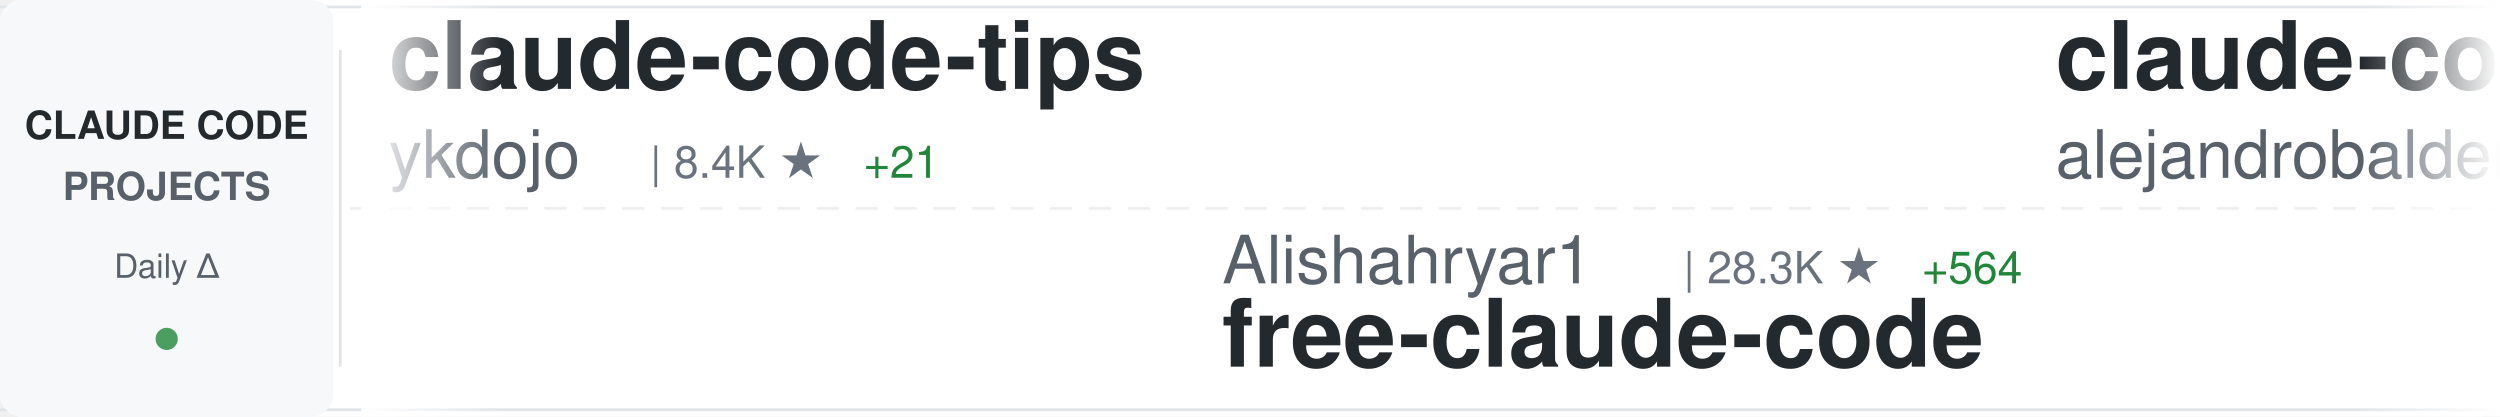
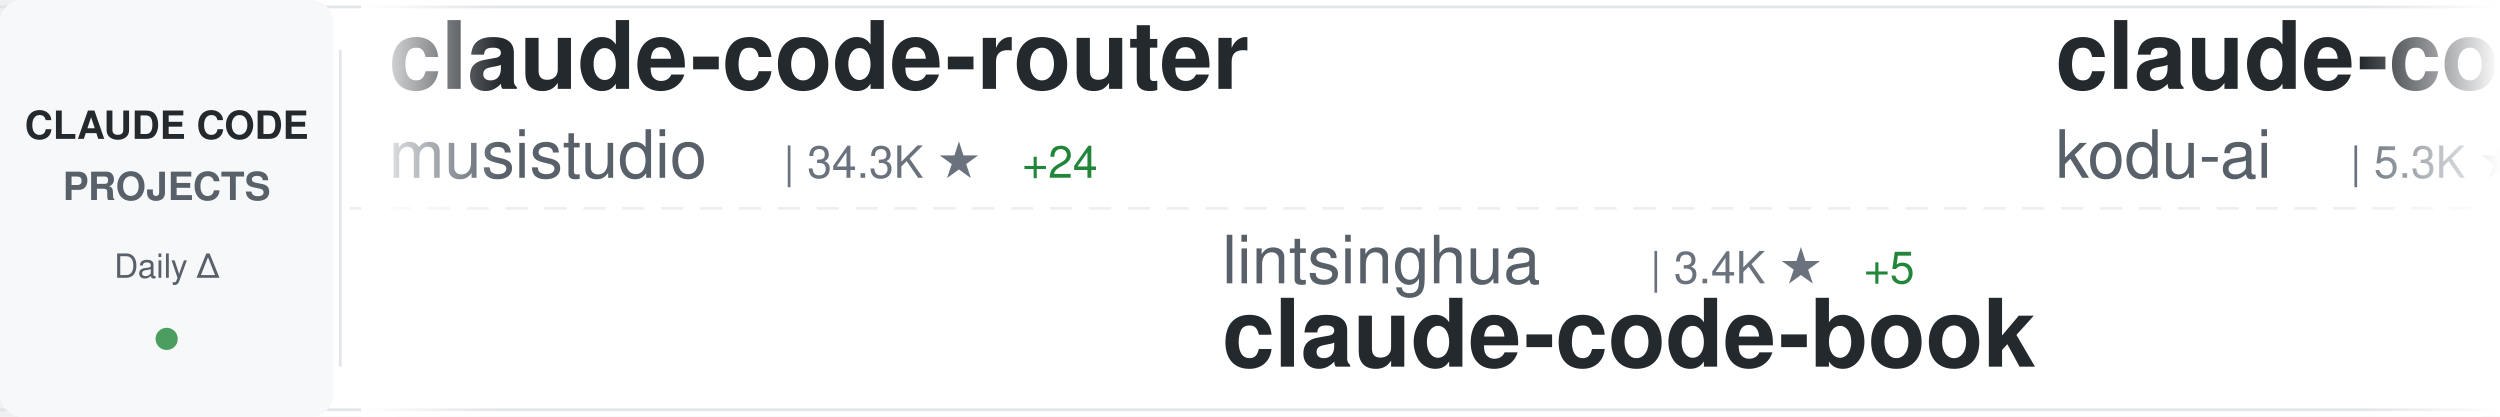
<svg xmlns="http://www.w3.org/2000/svg" width="900" height="150">
  <defs>
    <linearGradient id="awesomeLeftFade" x1="0%" y1="0%" x2="100%" y2="0%">
      <stop offset="0%" style="stop-color:#ffffff;stop-opacity:1" />
      <stop offset="100%" style="stop-color:#ffffff;stop-opacity:0" />
    </linearGradient>
    <linearGradient id="awesomeRightFade" x1="0%" y1="0%" x2="100%" y2="0%">
      <stop offset="0%" style="stop-color:#ffffff;stop-opacity:0" />
      <stop offset="100%" style="stop-color:#ffffff;stop-opacity:1" />
    </linearGradient>
  </defs>
  <rect width="900" height="150" fill="#ffffff" rx="8" />
  <rect x="0" y="2" width="900" height="1" fill="#e1e4e8" />
  <rect x="0" y="147" width="900" height="1" fill="#e1e4e8" />
  <line x1="0" y1="75" x2="900" y2="75" stroke="#e1e4e8" stroke-width="1" stroke-dasharray="8 6" opacity="0.6" />
  <rect x="0" y="0" width="120" height="150" fill="#f6f8fa" rx="8" />
  <text x="60" y="50" font-family="-apple-system, BlinkMacSystemFont, 'Segoe UI', Helvetica, Arial, sans-serif" font-size="14" font-weight="600" fill="#24292e" text-anchor="middle">CLAUDE CODE</text>
  <text x="60" y="72" font-family="-apple-system, BlinkMacSystemFont, 'Segoe UI', Helvetica, Arial, sans-serif" font-size="14" font-weight="600" fill="#586069" text-anchor="middle">PROJECTS</text>
  <text x="60" y="100" font-family="-apple-system, BlinkMacSystemFont, 'Segoe UI', Helvetica, Arial, sans-serif" font-size="12" font-weight="500" fill="#586069" text-anchor="middle">Daily Δ</text>
  <circle cx="60" cy="122" r="4" fill="#22863a" opacity="0.8" />
  <rect x="122" y="18" width="1" height="114" fill="#e1e4e8" />
  <clipPath id="awesomeTickerClip">
    <rect x="130" y="0" width="770" height="150" />
  </clipPath>
  <g clip-path="url(#awesomeTickerClip)">
    <g id="awesomeTickerItems">
      <animateTransform attributeName="transform" attributeType="XML" type="translate" from="0 0" to="-3000 0" dur="54s" repeatCount="indefinite" />
      <g transform="translate(0, 0)">
-         <text x="140" y="32" font-family="-apple-system, BlinkMacSystemFont, 'Segoe UI', Helvetica, Arial, sans-serif" font-size="34" font-weight="600" fill="#24292e">claude-code-tips</text>
-         <text x="140" y="64" font-family="-apple-system, BlinkMacSystemFont, 'Segoe UI', Helvetica, Arial, sans-serif" font-size="24" font-weight="400" fill="#586069">ykdojo</text>
-         <text x="234" y="64" font-family="-apple-system, BlinkMacSystemFont, 'Segoe UI', Helvetica, Arial, sans-serif" font-size="16" font-weight="500" fill="#6a737d">| 8.4K ★</text>
-         <text x="311" y="64" font-family="-apple-system, BlinkMacSystemFont, 'Segoe UI', Helvetica, Arial, sans-serif" font-size="16" font-weight="500" fill="#22863a"> +21</text>
+         <text x="140" y="32" font-family="-apple-system, BlinkMacSystemFont, 'Segoe UI', Helvetica, Arial, sans-serif" font-size="34" font-weight="600" fill="#24292e">claude-code-router</text>
+         <text x="140" y="64" font-family="-apple-system, BlinkMacSystemFont, 'Segoe UI', Helvetica, Arial, sans-serif" font-size="24" font-weight="400" fill="#586069">musistudio</text>
+         <text x="282" y="64" font-family="-apple-system, BlinkMacSystemFont, 'Segoe UI', Helvetica, Arial, sans-serif" font-size="16" font-weight="500" fill="#6a737d">| 34.3K ★</text>
+         <text x="368" y="64" font-family="-apple-system, BlinkMacSystemFont, 'Segoe UI', Helvetica, Arial, sans-serif" font-size="16" font-weight="500" fill="#22863a"> +24</text>
      </g>
      <g transform="translate(300, 0)">
-         <text x="140" y="102" font-family="-apple-system, BlinkMacSystemFont, 'Segoe UI', Helvetica, Arial, sans-serif" font-size="24" font-weight="400" fill="#586069">Alishahryar1</text>
-         <text x="306" y="102" font-family="-apple-system, BlinkMacSystemFont, 'Segoe UI', Helvetica, Arial, sans-serif" font-size="16" font-weight="500" fill="#6a737d">| 28.3K ★</text>
-         <text x="392" y="102" font-family="-apple-system, BlinkMacSystemFont, 'Segoe UI', Helvetica, Arial, sans-serif" font-size="16" font-weight="500" fill="#22863a"> +564</text>
-         <text x="140" y="132" font-family="-apple-system, BlinkMacSystemFont, 'Segoe UI', Helvetica, Arial, sans-serif" font-size="34" font-weight="600" fill="#24292e">free-claude-code</text>
+         <text x="140" y="102" font-family="-apple-system, BlinkMacSystemFont, 'Segoe UI', Helvetica, Arial, sans-serif" font-size="24" font-weight="400" fill="#586069">lintsinghua</text>
+         <text x="294" y="102" font-family="-apple-system, BlinkMacSystemFont, 'Segoe UI', Helvetica, Arial, sans-serif" font-size="16" font-weight="500" fill="#6a737d">| 3.4K ★</text>
+         <text x="371" y="102" font-family="-apple-system, BlinkMacSystemFont, 'Segoe UI', Helvetica, Arial, sans-serif" font-size="16" font-weight="500" fill="#22863a"> +5</text>
+         <text x="140" y="132" font-family="-apple-system, BlinkMacSystemFont, 'Segoe UI', Helvetica, Arial, sans-serif" font-size="34" font-weight="600" fill="#24292e">claude-code-book</text>
      </g>
      <g transform="translate(600, 0)">
-         <text x="140" y="32" font-family="-apple-system, BlinkMacSystemFont, 'Segoe UI', Helvetica, Arial, sans-serif" font-size="34" font-weight="600" fill="#24292e">claude-code-from-source</text>
-         <text x="140" y="64" font-family="-apple-system, BlinkMacSystemFont, 'Segoe UI', Helvetica, Arial, sans-serif" font-size="24" font-weight="400" fill="#586069">alejandrobalderas</text>
-         <text x="366" y="64" font-family="-apple-system, BlinkMacSystemFont, 'Segoe UI', Helvetica, Arial, sans-serif" font-size="16" font-weight="500" fill="#6a737d">| 2.1K ★</text>
-         <text x="443" y="64" font-family="-apple-system, BlinkMacSystemFont, 'Segoe UI', Helvetica, Arial, sans-serif" font-size="16" font-weight="500" fill="#22863a"> +8</text>
+         <text x="140" y="32" font-family="-apple-system, BlinkMacSystemFont, 'Segoe UI', Helvetica, Arial, sans-serif" font-size="34" font-weight="600" fill="#24292e">claude-coder</text>
+         <text x="140" y="64" font-family="-apple-system, BlinkMacSystemFont, 'Segoe UI', Helvetica, Arial, sans-serif" font-size="24" font-weight="400" fill="#586069">kodu-ai</text>
+         <text x="246" y="64" font-family="-apple-system, BlinkMacSystemFont, 'Segoe UI', Helvetica, Arial, sans-serif" font-size="16" font-weight="500" fill="#6a737d">| 5.3K ★</text>
      </g>
      <g transform="translate(900, 0)">
-         <text x="140" y="102" font-family="-apple-system, BlinkMacSystemFont, 'Segoe UI', Helvetica, Arial, sans-serif" font-size="24" font-weight="400" fill="#586069">ding113</text>
-         <text x="246" y="102" font-family="-apple-system, BlinkMacSystemFont, 'Segoe UI', Helvetica, Arial, sans-serif" font-size="16" font-weight="500" fill="#6a737d">| 2.9K ★</text>
-         <text x="323" y="102" font-family="-apple-system, BlinkMacSystemFont, 'Segoe UI', Helvetica, Arial, sans-serif" font-size="16" font-weight="500" fill="#22863a"> +9</text>
-         <text x="140" y="132" font-family="-apple-system, BlinkMacSystemFont, 'Segoe UI', Helvetica, Arial, sans-serif" font-size="34" font-weight="600" fill="#24292e">claude-code-hub</text>
+         <text x="140" y="102" font-family="-apple-system, BlinkMacSystemFont, 'Segoe UI', Helvetica, Arial, sans-serif" font-size="24" font-weight="400" fill="#586069">T-Lab-CUHKSZ</text>
+         <text x="306" y="102" font-family="-apple-system, BlinkMacSystemFont, 'Segoe UI', Helvetica, Arial, sans-serif" font-size="16" font-weight="500" fill="#6a737d">| 313 ★</text>
+         <text x="140" y="132" font-family="-apple-system, BlinkMacSystemFont, 'Segoe UI', Helvetica, Arial, sans-serif" font-size="34" font-weight="600" fill="#24292e">claude-code</text>
      </g>
      <g transform="translate(1200, 0)">
-         <text x="140" y="32" font-family="-apple-system, BlinkMacSystemFont, 'Segoe UI', Helvetica, Arial, sans-serif" font-size="34" font-weight="600" fill="#24292e">Claude-code</text>
-         <text x="140" y="64" font-family="-apple-system, BlinkMacSystemFont, 'Segoe UI', Helvetica, Arial, sans-serif" font-size="24" font-weight="400" fill="#586069">fazxes</text>
-         <text x="234" y="64" font-family="-apple-system, BlinkMacSystemFont, 'Segoe UI', Helvetica, Arial, sans-serif" font-size="16" font-weight="500" fill="#6a737d">| 216 ★</text>
+         <text x="140" y="32" font-family="-apple-system, BlinkMacSystemFont, 'Segoe UI', Helvetica, Arial, sans-serif" font-size="34" font-weight="600" fill="#24292e">Auto-claude-code-researc...</text>
+         <text x="140" y="64" font-family="-apple-system, BlinkMacSystemFont, 'Segoe UI', Helvetica, Arial, sans-serif" font-size="24" font-weight="400" fill="#586069">wanshuiyin</text>
+         <text x="282" y="64" font-family="-apple-system, BlinkMacSystemFont, 'Segoe UI', Helvetica, Arial, sans-serif" font-size="16" font-weight="500" fill="#6a737d">| 10.5K ★</text>
+         <text x="368" y="64" font-family="-apple-system, BlinkMacSystemFont, 'Segoe UI', Helvetica, Arial, sans-serif" font-size="16" font-weight="500" fill="#22863a"> +63</text>
      </g>
      <g transform="translate(1500, 0)">
-         <text x="140" y="102" font-family="-apple-system, BlinkMacSystemFont, 'Segoe UI', Helvetica, Arial, sans-serif" font-size="24" font-weight="400" fill="#586069">disler</text>
-         <text x="234" y="102" font-family="-apple-system, BlinkMacSystemFont, 'Segoe UI', Helvetica, Arial, sans-serif" font-size="16" font-weight="500" fill="#6a737d">| 3.7K ★</text>
-         <text x="311" y="102" font-family="-apple-system, BlinkMacSystemFont, 'Segoe UI', Helvetica, Arial, sans-serif" font-size="16" font-weight="500" fill="#22863a"> +2</text>
-         <text x="140" y="132" font-family="-apple-system, BlinkMacSystemFont, 'Segoe UI', Helvetica, Arial, sans-serif" font-size="34" font-weight="600" fill="#24292e">claude-code-hooks-master...</text>
+         <text x="140" y="102" font-family="-apple-system, BlinkMacSystemFont, 'Segoe UI', Helvetica, Arial, sans-serif" font-size="24" font-weight="400" fill="#586069">chauncygu</text>
+         <text x="270" y="102" font-family="-apple-system, BlinkMacSystemFont, 'Segoe UI', Helvetica, Arial, sans-serif" font-size="16" font-weight="500" fill="#6a737d">| 2.5K ★</text>
+         <text x="347" y="102" font-family="-apple-system, BlinkMacSystemFont, 'Segoe UI', Helvetica, Arial, sans-serif" font-size="16" font-weight="500" fill="#22863a"> +4</text>
+         <text x="140" y="132" font-family="-apple-system, BlinkMacSystemFont, 'Segoe UI', Helvetica, Arial, sans-serif" font-size="34" font-weight="600" fill="#24292e">collection-claude-code-s...</text>
      </g>
      <g transform="translate(1800, 0)">
-         <text x="140" y="32" font-family="-apple-system, BlinkMacSystemFont, 'Segoe UI', Helvetica, Arial, sans-serif" font-size="34" font-weight="600" fill="#24292e">antigravity-awesome-skil...</text>
-         <text x="140" y="64" font-family="-apple-system, BlinkMacSystemFont, 'Segoe UI', Helvetica, Arial, sans-serif" font-size="24" font-weight="400" fill="#586069">sickn33</text>
-         <text x="246" y="64" font-family="-apple-system, BlinkMacSystemFont, 'Segoe UI', Helvetica, Arial, sans-serif" font-size="16" font-weight="500" fill="#6a737d">| 38.4K ★</text>
-         <text x="332" y="64" font-family="-apple-system, BlinkMacSystemFont, 'Segoe UI', Helvetica, Arial, sans-serif" font-size="16" font-weight="500" fill="#22863a"> +107</text>
+         <text x="140" y="32" font-family="-apple-system, BlinkMacSystemFont, 'Segoe UI', Helvetica, Arial, sans-serif" font-size="34" font-weight="600" fill="#24292e">claude-code-rust</text>
+         <text x="140" y="64" font-family="-apple-system, BlinkMacSystemFont, 'Segoe UI', Helvetica, Arial, sans-serif" font-size="24" font-weight="400" fill="#586069">lorryjovens-hub</text>
+         <text x="342" y="64" font-family="-apple-system, BlinkMacSystemFont, 'Segoe UI', Helvetica, Arial, sans-serif" font-size="16" font-weight="500" fill="#6a737d">| 1.6K ★</text>
+         <text x="419" y="64" font-family="-apple-system, BlinkMacSystemFont, 'Segoe UI', Helvetica, Arial, sans-serif" font-size="16" font-weight="500" fill="#22863a"> +3</text>
      </g>
      <g transform="translate(2100, 0)">
-         <text x="140" y="102" font-family="-apple-system, BlinkMacSystemFont, 'Segoe UI', Helvetica, Arial, sans-serif" font-size="24" font-weight="400" fill="#586069">fuergaosi233</text>
-         <text x="306" y="102" font-family="-apple-system, BlinkMacSystemFont, 'Segoe UI', Helvetica, Arial, sans-serif" font-size="16" font-weight="500" fill="#6a737d">| 2.6K ★</text>
-         <text x="383" y="102" font-family="-apple-system, BlinkMacSystemFont, 'Segoe UI', Helvetica, Arial, sans-serif" font-size="16" font-weight="500" fill="#22863a"> +1</text>
-         <text x="140" y="132" font-family="-apple-system, BlinkMacSystemFont, 'Segoe UI', Helvetica, Arial, sans-serif" font-size="34" font-weight="600" fill="#24292e">claude-code-proxy</text>
+         <text x="140" y="102" font-family="-apple-system, BlinkMacSystemFont, 'Segoe UI', Helvetica, Arial, sans-serif" font-size="24" font-weight="400" fill="#586069">pedrohcgs</text>
+         <text x="270" y="102" font-family="-apple-system, BlinkMacSystemFont, 'Segoe UI', Helvetica, Arial, sans-serif" font-size="16" font-weight="500" fill="#6a737d">| 1.1K ★</text>
+         <text x="347" y="102" font-family="-apple-system, BlinkMacSystemFont, 'Segoe UI', Helvetica, Arial, sans-serif" font-size="16" font-weight="500" fill="#22863a"> +3</text>
+         <text x="140" y="132" font-family="-apple-system, BlinkMacSystemFont, 'Segoe UI', Helvetica, Arial, sans-serif" font-size="34" font-weight="600" fill="#24292e">claude-code-my-workflow</text>
      </g>
      <g transform="translate(2400, 0)">
-         <text x="140" y="32" font-family="-apple-system, BlinkMacSystemFont, 'Segoe UI', Helvetica, Arial, sans-serif" font-size="34" font-weight="600" fill="#24292e">claude-skills</text>
-         <text x="140" y="64" font-family="-apple-system, BlinkMacSystemFont, 'Segoe UI', Helvetica, Arial, sans-serif" font-size="24" font-weight="400" fill="#586069">alirezarezvani</text>
-         <text x="330" y="64" font-family="-apple-system, BlinkMacSystemFont, 'Segoe UI', Helvetica, Arial, sans-serif" font-size="16" font-weight="500" fill="#6a737d">| 16.0K ★</text>
-         <text x="416" y="64" font-family="-apple-system, BlinkMacSystemFont, 'Segoe UI', Helvetica, Arial, sans-serif" font-size="16" font-weight="500" fill="#22863a"> +130</text>
+         <text x="140" y="32" font-family="-apple-system, BlinkMacSystemFont, 'Segoe UI', Helvetica, Arial, sans-serif" font-size="34" font-weight="600" fill="#24292e">Claude-Code</text>
+         <text x="140" y="64" font-family="-apple-system, BlinkMacSystemFont, 'Segoe UI', Helvetica, Arial, sans-serif" font-size="24" font-weight="400" fill="#586069">KPR111</text>
+         <text x="234" y="64" font-family="-apple-system, BlinkMacSystemFont, 'Segoe UI', Helvetica, Arial, sans-serif" font-size="16" font-weight="500" fill="#6a737d">| 17 ★</text>
      </g>
      <g transform="translate(2700, 0)">
-         <text x="140" y="102" font-family="-apple-system, BlinkMacSystemFont, 'Segoe UI', Helvetica, Arial, sans-serif" font-size="24" font-weight="400" fill="#586069">andrew-kramer-inno</text>
-         <text x="378" y="102" font-family="-apple-system, BlinkMacSystemFont, 'Segoe UI', Helvetica, Arial, sans-serif" font-size="16" font-weight="500" fill="#6a737d">| 590 ★</text>
-         <text x="446" y="102" font-family="-apple-system, BlinkMacSystemFont, 'Segoe UI', Helvetica, Arial, sans-serif" font-size="16" font-weight="500" fill="#22863a"> +1</text>
-         <text x="140" y="132" font-family="-apple-system, BlinkMacSystemFont, 'Segoe UI', Helvetica, Arial, sans-serif" font-size="34" font-weight="600" fill="#24292e">claude-code-source-build</text>
+         <text x="140" y="102" font-family="-apple-system, BlinkMacSystemFont, 'Segoe UI', Helvetica, Arial, sans-serif" font-size="24" font-weight="400" fill="#586069">AprilNEA</text>
+         <text x="258" y="102" font-family="-apple-system, BlinkMacSystemFont, 'Segoe UI', Helvetica, Arial, sans-serif" font-size="16" font-weight="500" fill="#6a737d">| 384 ★</text>
+         <text x="140" y="132" font-family="-apple-system, BlinkMacSystemFont, 'Segoe UI', Helvetica, Arial, sans-serif" font-size="34" font-weight="600" fill="#24292e">claude-code-source</text>
      </g>
      <g transform="translate(3000, 0)">
-         <text x="140" y="32" font-family="-apple-system, BlinkMacSystemFont, 'Segoe UI', Helvetica, Arial, sans-serif" font-size="34" font-weight="600" fill="#24292e">claude-code-tips</text>
-         <text x="140" y="64" font-family="-apple-system, BlinkMacSystemFont, 'Segoe UI', Helvetica, Arial, sans-serif" font-size="24" font-weight="400" fill="#586069">ykdojo</text>
-         <text x="234" y="64" font-family="-apple-system, BlinkMacSystemFont, 'Segoe UI', Helvetica, Arial, sans-serif" font-size="16" font-weight="500" fill="#6a737d">| 8.4K ★</text>
-         <text x="311" y="64" font-family="-apple-system, BlinkMacSystemFont, 'Segoe UI', Helvetica, Arial, sans-serif" font-size="16" font-weight="500" fill="#22863a"> +21</text>
+         <text x="140" y="32" font-family="-apple-system, BlinkMacSystemFont, 'Segoe UI', Helvetica, Arial, sans-serif" font-size="34" font-weight="600" fill="#24292e">claude-code-router</text>
+         <text x="140" y="64" font-family="-apple-system, BlinkMacSystemFont, 'Segoe UI', Helvetica, Arial, sans-serif" font-size="24" font-weight="400" fill="#586069">musistudio</text>
+         <text x="282" y="64" font-family="-apple-system, BlinkMacSystemFont, 'Segoe UI', Helvetica, Arial, sans-serif" font-size="16" font-weight="500" fill="#6a737d">| 34.3K ★</text>
+         <text x="368" y="64" font-family="-apple-system, BlinkMacSystemFont, 'Segoe UI', Helvetica, Arial, sans-serif" font-size="16" font-weight="500" fill="#22863a"> +24</text>
      </g>
      <g transform="translate(3300, 0)">
-         <text x="140" y="102" font-family="-apple-system, BlinkMacSystemFont, 'Segoe UI', Helvetica, Arial, sans-serif" font-size="24" font-weight="400" fill="#586069">Alishahryar1</text>
-         <text x="306" y="102" font-family="-apple-system, BlinkMacSystemFont, 'Segoe UI', Helvetica, Arial, sans-serif" font-size="16" font-weight="500" fill="#6a737d">| 28.3K ★</text>
-         <text x="392" y="102" font-family="-apple-system, BlinkMacSystemFont, 'Segoe UI', Helvetica, Arial, sans-serif" font-size="16" font-weight="500" fill="#22863a"> +564</text>
-         <text x="140" y="132" font-family="-apple-system, BlinkMacSystemFont, 'Segoe UI', Helvetica, Arial, sans-serif" font-size="34" font-weight="600" fill="#24292e">free-claude-code</text>
+         <text x="140" y="102" font-family="-apple-system, BlinkMacSystemFont, 'Segoe UI', Helvetica, Arial, sans-serif" font-size="24" font-weight="400" fill="#586069">lintsinghua</text>
+         <text x="294" y="102" font-family="-apple-system, BlinkMacSystemFont, 'Segoe UI', Helvetica, Arial, sans-serif" font-size="16" font-weight="500" fill="#6a737d">| 3.4K ★</text>
+         <text x="371" y="102" font-family="-apple-system, BlinkMacSystemFont, 'Segoe UI', Helvetica, Arial, sans-serif" font-size="16" font-weight="500" fill="#22863a"> +5</text>
+         <text x="140" y="132" font-family="-apple-system, BlinkMacSystemFont, 'Segoe UI', Helvetica, Arial, sans-serif" font-size="34" font-weight="600" fill="#24292e">claude-code-book</text>
      </g>
      <g transform="translate(3600, 0)">
-         <text x="140" y="32" font-family="-apple-system, BlinkMacSystemFont, 'Segoe UI', Helvetica, Arial, sans-serif" font-size="34" font-weight="600" fill="#24292e">claude-code-from-source</text>
-         <text x="140" y="64" font-family="-apple-system, BlinkMacSystemFont, 'Segoe UI', Helvetica, Arial, sans-serif" font-size="24" font-weight="400" fill="#586069">alejandrobalderas</text>
-         <text x="366" y="64" font-family="-apple-system, BlinkMacSystemFont, 'Segoe UI', Helvetica, Arial, sans-serif" font-size="16" font-weight="500" fill="#6a737d">| 2.1K ★</text>
-         <text x="443" y="64" font-family="-apple-system, BlinkMacSystemFont, 'Segoe UI', Helvetica, Arial, sans-serif" font-size="16" font-weight="500" fill="#22863a"> +8</text>
+         <text x="140" y="32" font-family="-apple-system, BlinkMacSystemFont, 'Segoe UI', Helvetica, Arial, sans-serif" font-size="34" font-weight="600" fill="#24292e">claude-coder</text>
+         <text x="140" y="64" font-family="-apple-system, BlinkMacSystemFont, 'Segoe UI', Helvetica, Arial, sans-serif" font-size="24" font-weight="400" fill="#586069">kodu-ai</text>
+         <text x="246" y="64" font-family="-apple-system, BlinkMacSystemFont, 'Segoe UI', Helvetica, Arial, sans-serif" font-size="16" font-weight="500" fill="#6a737d">| 5.3K ★</text>
      </g>
      <g transform="translate(3900, 0)">
-         <text x="140" y="102" font-family="-apple-system, BlinkMacSystemFont, 'Segoe UI', Helvetica, Arial, sans-serif" font-size="24" font-weight="400" fill="#586069">ding113</text>
-         <text x="246" y="102" font-family="-apple-system, BlinkMacSystemFont, 'Segoe UI', Helvetica, Arial, sans-serif" font-size="16" font-weight="500" fill="#6a737d">| 2.9K ★</text>
-         <text x="323" y="102" font-family="-apple-system, BlinkMacSystemFont, 'Segoe UI', Helvetica, Arial, sans-serif" font-size="16" font-weight="500" fill="#22863a"> +9</text>
-         <text x="140" y="132" font-family="-apple-system, BlinkMacSystemFont, 'Segoe UI', Helvetica, Arial, sans-serif" font-size="34" font-weight="600" fill="#24292e">claude-code-hub</text>
+         <text x="140" y="102" font-family="-apple-system, BlinkMacSystemFont, 'Segoe UI', Helvetica, Arial, sans-serif" font-size="24" font-weight="400" fill="#586069">T-Lab-CUHKSZ</text>
+         <text x="306" y="102" font-family="-apple-system, BlinkMacSystemFont, 'Segoe UI', Helvetica, Arial, sans-serif" font-size="16" font-weight="500" fill="#6a737d">| 313 ★</text>
+         <text x="140" y="132" font-family="-apple-system, BlinkMacSystemFont, 'Segoe UI', Helvetica, Arial, sans-serif" font-size="34" font-weight="600" fill="#24292e">claude-code</text>
      </g>
    </g>
  </g>
  <rect x="130" y="0" width="50" height="150" fill="url(#awesomeLeftFade)" />
  <rect x="850" y="0" width="50" height="150" fill="url(#awesomeRightFade)" />
</svg>
